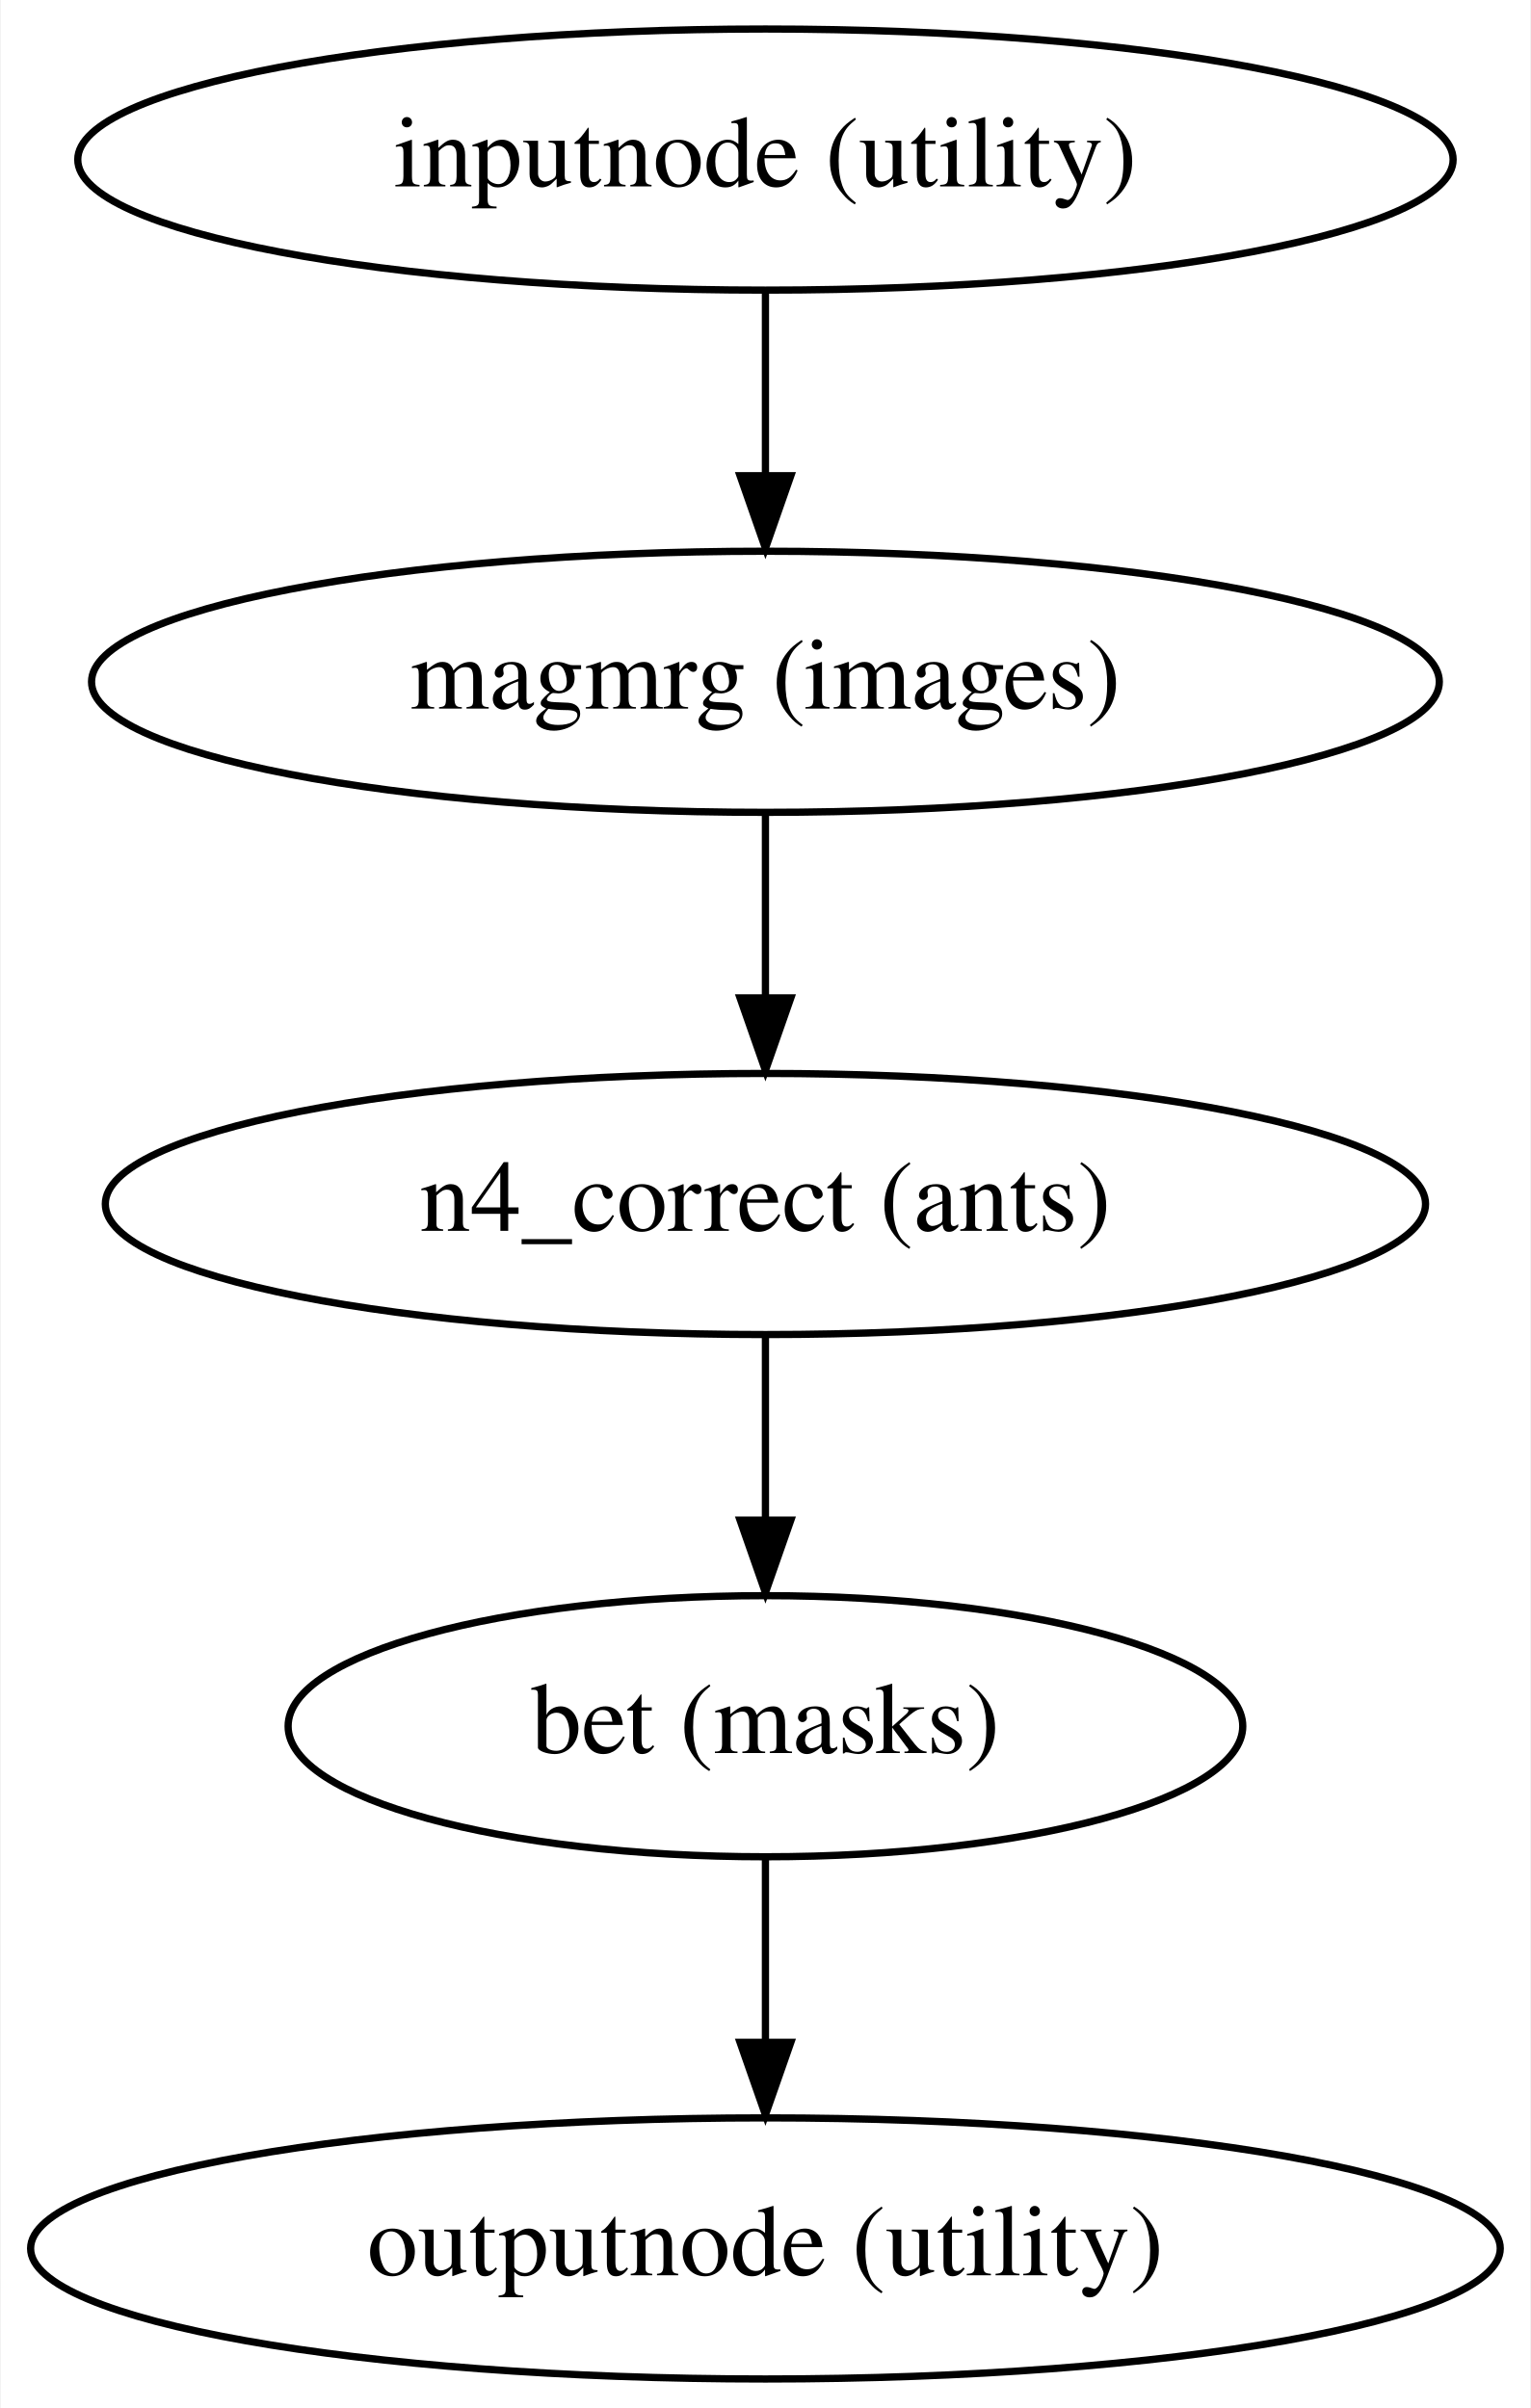
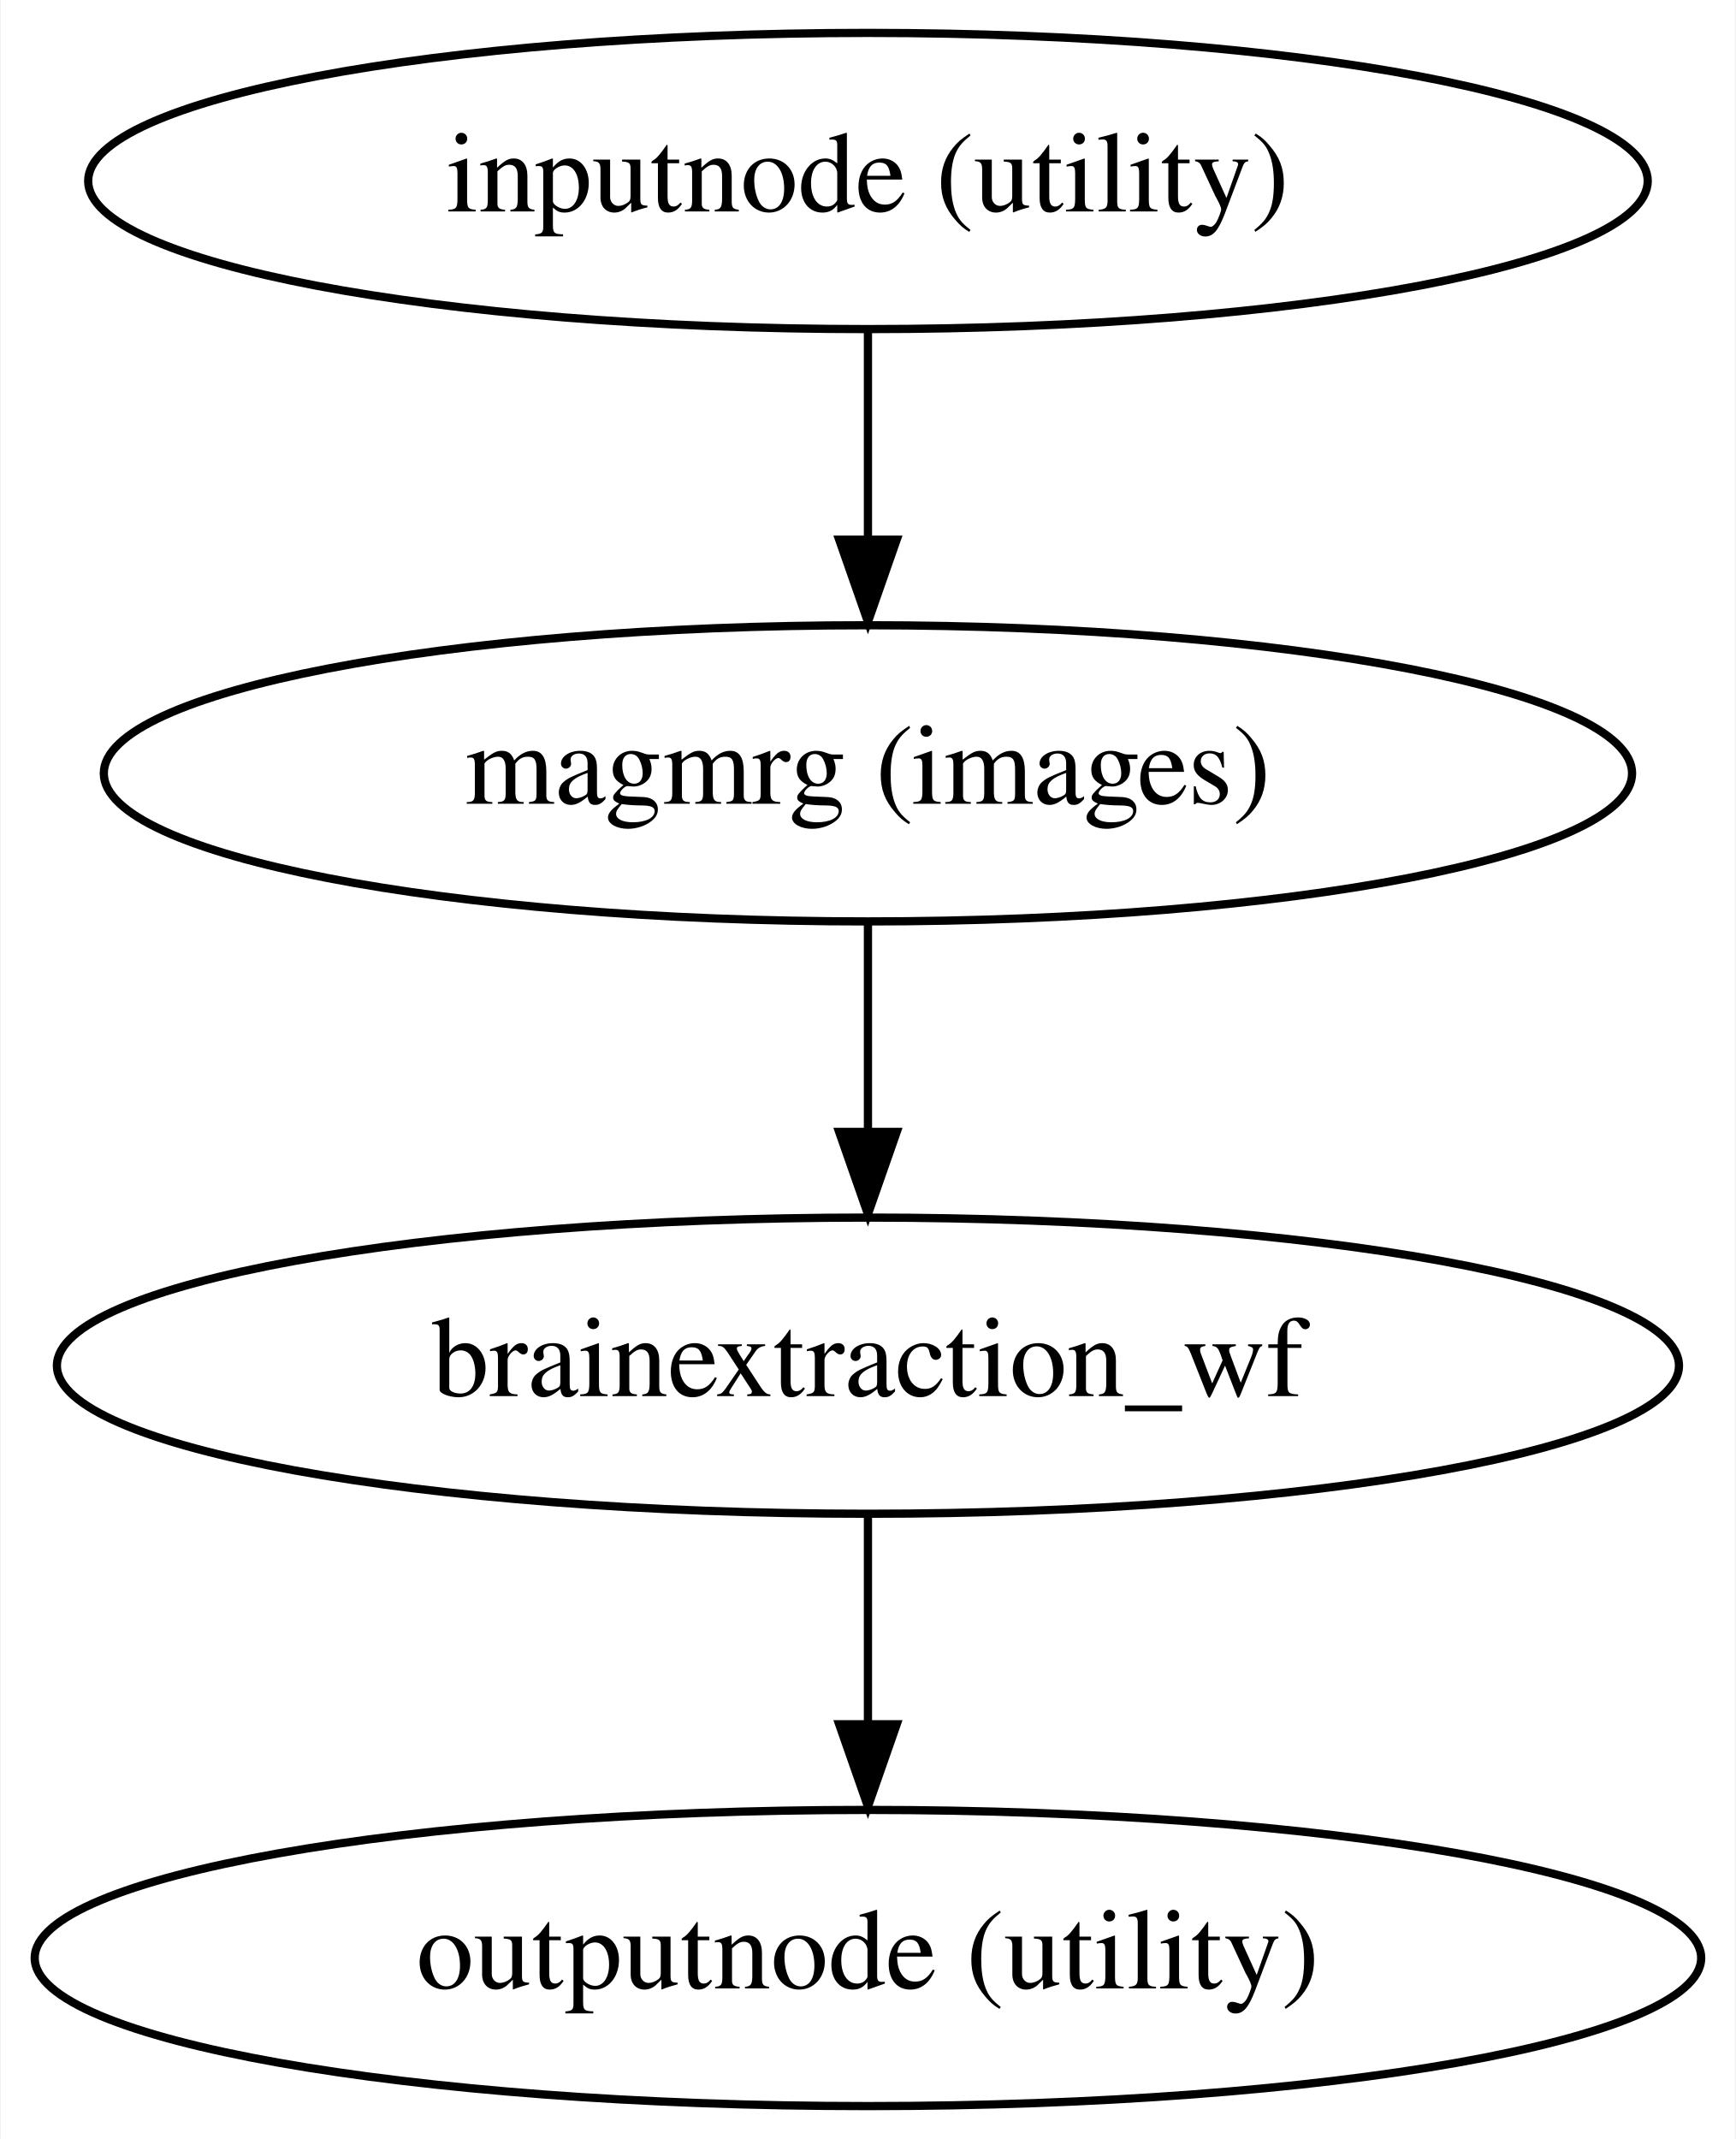
- <svg xmlns="http://www.w3.org/2000/svg" width="211pt" height="332pt" viewBox="0.00 0.00 210.78 332.00">
-   <g id="graph0" class="graph" transform="scale(1 1) rotate(0) translate(4 328)">
-     <polygon fill="#ffffff" stroke="transparent" points="-4,4 -4,-328 206.782,-328 206.782,4 -4,4" />
+ <svg xmlns="http://www.w3.org/2000/svg" width="211pt" height="260pt" viewBox="0.00 0.00 210.78 260.00">
+   <g id="graph0" class="graph" transform="scale(1 1) rotate(0) translate(4 256)">
+     <polygon fill="#ffffff" stroke="transparent" points="-4,4 -4,-256 206.782,-256 206.782,4 -4,4" />
    <g id="node1" class="node">
-       <ellipse fill="none" stroke="#000000" cx="101.391" cy="-306" rx="94.783" ry="18" />
-       <text text-anchor="middle" x="101.391" y="-302.3" font-family="Times,serif" font-size="14.00" fill="#000000">inputnode (utility)</text>
+       <ellipse fill="none" stroke="#000000" cx="101.391" cy="-234" rx="94.783" ry="18" />
+       <text text-anchor="middle" x="101.391" y="-230.3" font-family="Times,serif" font-size="14.00" fill="#000000">inputnode (utility)</text>
    </g>
    <g id="node2" class="node">
-       <ellipse fill="none" stroke="#000000" cx="101.391" cy="-234" rx="92.883" ry="18" />
-       <text text-anchor="middle" x="101.391" y="-230.3" font-family="Times,serif" font-size="14.00" fill="#000000">magmrg (images)</text>
+       <ellipse fill="none" stroke="#000000" cx="101.391" cy="-162" rx="92.883" ry="18" />
+       <text text-anchor="middle" x="101.391" y="-158.3" font-family="Times,serif" font-size="14.00" fill="#000000">magmrg (images)</text>
    </g>
    <g id="edge1" class="edge">
-       <path fill="none" stroke="#000000" d="M101.391,-287.831C101.391,-280.131 101.391,-270.974 101.391,-262.417" />
-       <polygon fill="#000000" stroke="#000000" points="104.891,-262.413 101.391,-252.413 97.891,-262.413 104.891,-262.413" />
-     </g>
-     <g id="node3" class="node">
-       <ellipse fill="none" stroke="#000000" cx="101.391" cy="-162" rx="90.984" ry="18" />
-       <text text-anchor="middle" x="101.391" y="-158.3" font-family="Times,serif" font-size="14.00" fill="#000000">n4_correct (ants)</text>
-     </g>
-     <g id="edge2" class="edge">
      <path fill="none" stroke="#000000" d="M101.391,-215.831C101.391,-208.131 101.391,-198.974 101.391,-190.417" />
      <polygon fill="#000000" stroke="#000000" points="104.891,-190.413 101.391,-180.413 97.891,-190.413 104.891,-190.413" />
    </g>
-     <g id="node4" class="node">
-       <ellipse fill="none" stroke="#000000" cx="101.391" cy="-90" rx="65.789" ry="18" />
-       <text text-anchor="middle" x="101.391" y="-86.3" font-family="Times,serif" font-size="14.00" fill="#000000">bet (masks)</text>
+     <g id="node3" class="node">
+       <ellipse fill="none" stroke="#000000" cx="101.391" cy="-90" rx="98.583" ry="18" />
+       <text text-anchor="middle" x="101.391" y="-86.3" font-family="Times,serif" font-size="14.00" fill="#000000">brainextraction_wf</text>
    </g>
-     <g id="edge3" class="edge">
+     <g id="edge2" class="edge">
      <path fill="none" stroke="#000000" d="M101.391,-143.831C101.391,-136.131 101.391,-126.974 101.391,-118.417" />
      <polygon fill="#000000" stroke="#000000" points="104.891,-118.413 101.391,-108.413 97.891,-118.413 104.891,-118.413" />
    </g>
-     <g id="node5" class="node">
+     <g id="node4" class="node">
      <ellipse fill="none" stroke="#000000" cx="101.391" cy="-18" rx="101.282" ry="18" />
      <text text-anchor="middle" x="101.391" y="-14.3" font-family="Times,serif" font-size="14.00" fill="#000000">outputnode (utility)</text>
    </g>
-     <g id="edge4" class="edge">
+     <g id="edge3" class="edge">
      <path fill="none" stroke="#000000" d="M101.391,-71.831C101.391,-64.131 101.391,-54.974 101.391,-46.417" />
      <polygon fill="#000000" stroke="#000000" points="104.891,-46.413 101.391,-36.413 97.891,-46.413 104.891,-46.413" />
    </g>
  </g>
</svg>
